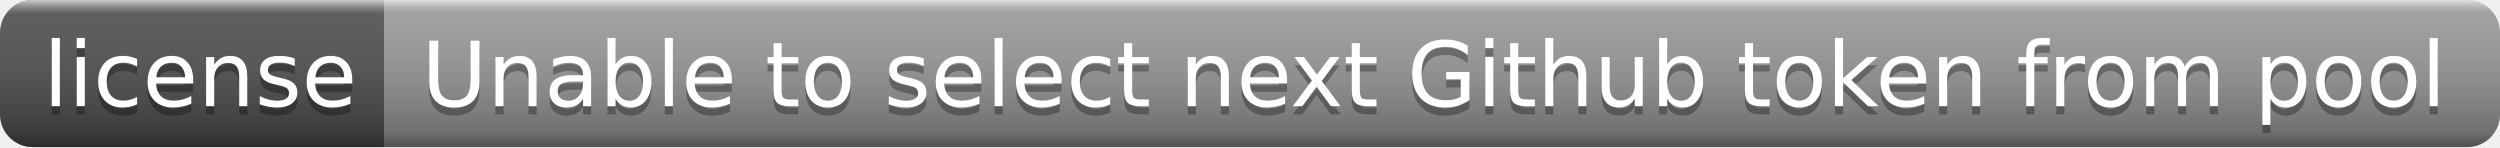
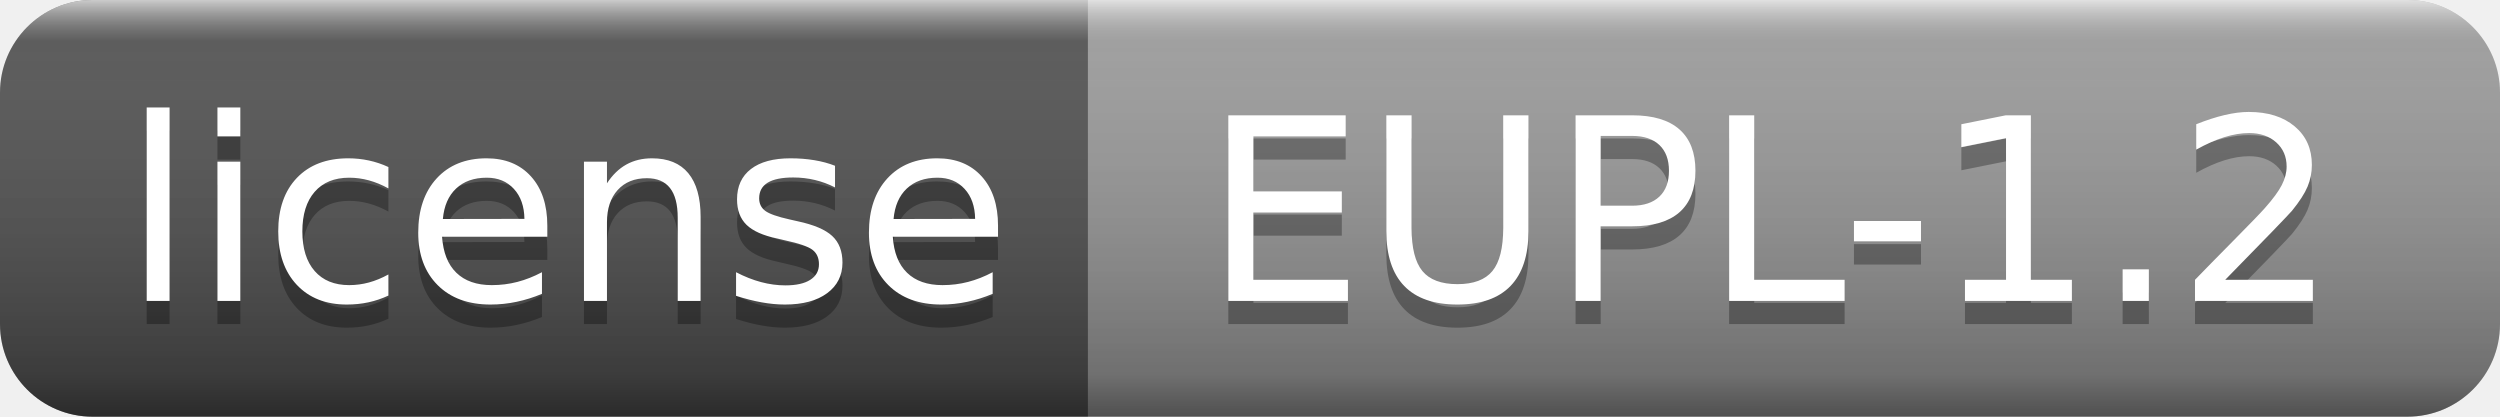
- <svg xmlns="http://www.w3.org/2000/svg" width="306" height="18" role="img" aria-label="license: Unable to select next Github token from pool">
+ <svg xmlns="http://www.w3.org/2000/svg" width="108" height="18" role="img" aria-label="license: EUPL-1.2">
  <linearGradient id="s" x2="0" y2="100%">
    <stop offset="0" stop-color="#fff" stop-opacity=".7" />
    <stop offset=".1" stop-color="#aaa" stop-opacity=".1" />
    <stop offset=".9" stop-color="#000" stop-opacity=".3" />
    <stop offset="1" stop-color="#000" stop-opacity=".5" />
  </linearGradient>
  <clipPath id="r">
-     <rect width="306" height="18" rx="4" fill="#fff" />
+     <rect width="108" height="18" rx="4" fill="#fff" />
  </clipPath>
  <g clip-path="url(#r)">
    <rect width="47" height="18" fill="#555" />
-     <rect x="47" width="259" height="18" fill="#9f9f9f" />
-     <rect width="306" height="18" fill="url(#s)" />
+     <rect x="47" width="61" height="18" fill="#9f9f9f" />
+     <rect width="108" height="18" fill="url(#s)" />
  </g>
  <g fill="#fff" text-anchor="middle" font-family="Verdana,Geneva,DejaVu Sans,sans-serif" text-rendering="geometricPrecision" font-size="110">
    <text aria-hidden="true" x="245" y="140" fill="#010101" fill-opacity=".3" transform="scale(.1)" textLength="370">license</text>
    <text x="245" y="130" transform="scale(.1)" fill="#fff" textLength="370">license</text>
-     <text aria-hidden="true" x="1755" y="140" fill="#010101" fill-opacity=".3" transform="scale(.1)" textLength="2490">Unable to select next Github token from pool</text>
-     <text x="1755" y="130" transform="scale(.1)" fill="#fff" textLength="2490">Unable to select next Github token from pool</text>
+     <text aria-hidden="true" x="765" y="140" fill="#010101" fill-opacity=".3" transform="scale(.1)" textLength="510">EUPL-1.2</text>
+     <text x="765" y="130" transform="scale(.1)" fill="#fff" textLength="510">EUPL-1.2</text>
  </g>
</svg>
